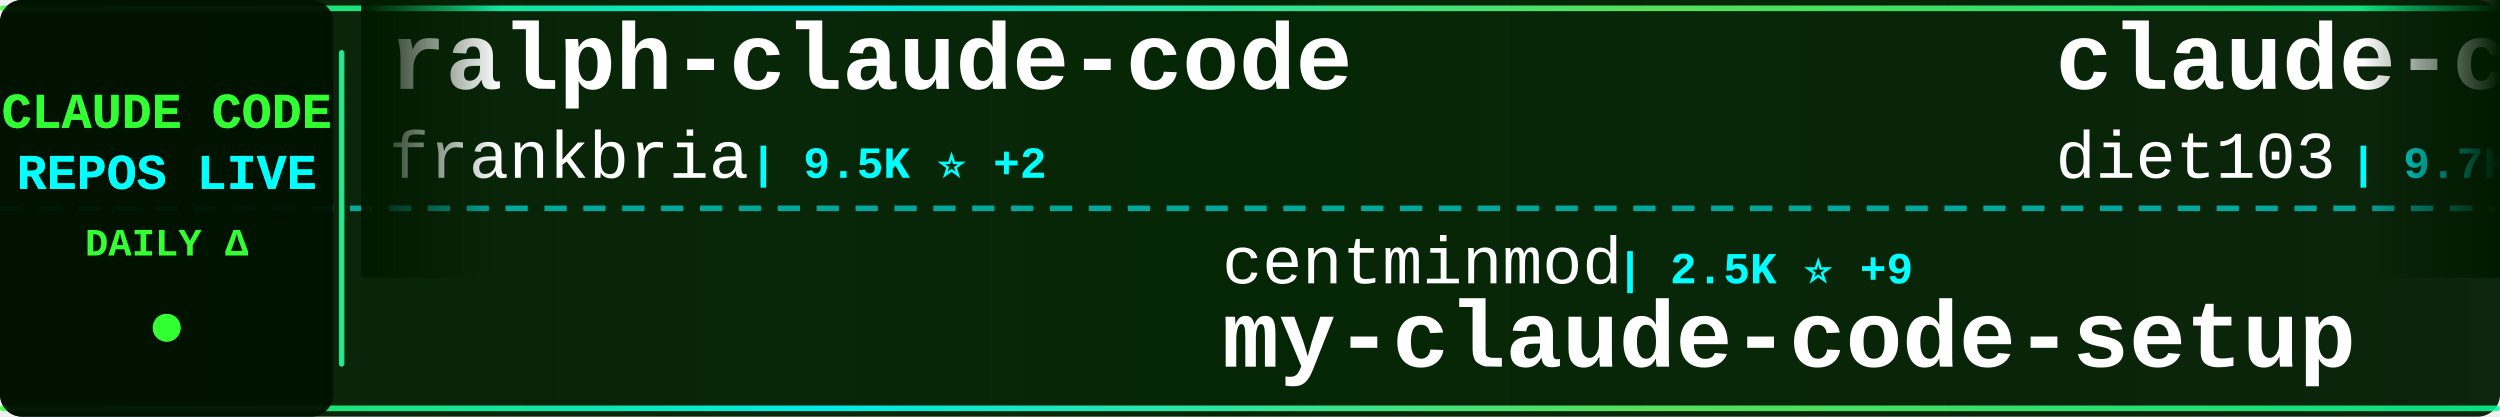
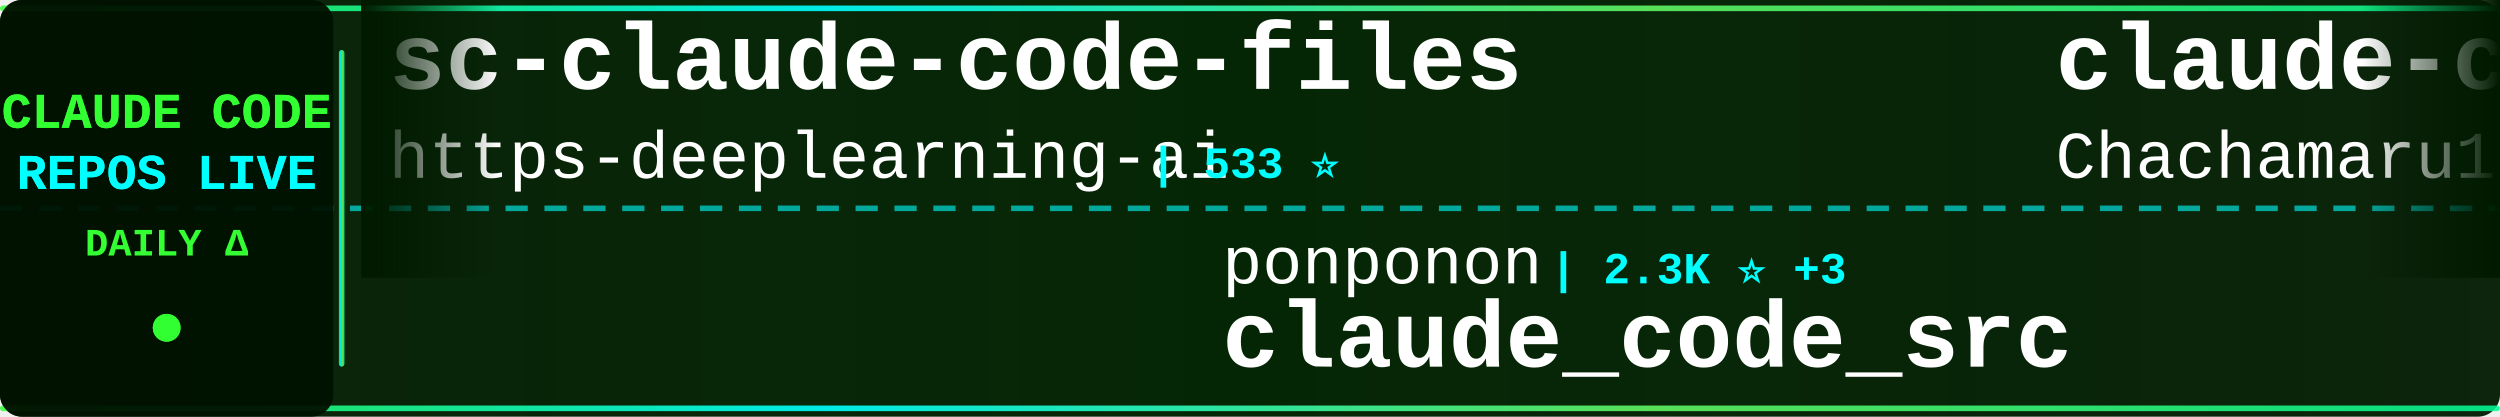
<svg xmlns="http://www.w3.org/2000/svg" width="900" height="150">
  <defs>
    <linearGradient id="tickerBg" x1="0%" y1="0%" x2="100%" y2="0%">
      <stop offset="0%" style="stop-color:#001a00;stop-opacity:0.95" />
      <stop offset="50%" style="stop-color:#002200;stop-opacity:0.98" />
      <stop offset="100%" style="stop-color:#001a00;stop-opacity:0.95" />
    </linearGradient>
    <linearGradient id="borderGrad" x1="0%" y1="0%" x2="100%" y2="0%">
      <stop offset="0%" style="stop-color:#33ff33;stop-opacity:0.85">
        <animate attributeName="stop-opacity" values="0.85;1;0.85" dur="2s" repeatCount="indefinite" />
      </stop>
      <stop offset="33%" style="stop-color:#00ffff;stop-opacity:0.9">
        <animate attributeName="stop-opacity" values="0.9;1;0.9" dur="2.2s" repeatCount="indefinite" />
      </stop>
      <stop offset="66%" style="stop-color:#66ff66;stop-opacity:0.85">
        <animate attributeName="stop-opacity" values="0.85;1;0.85" dur="1.8s" repeatCount="indefinite" />
      </stop>
      <stop offset="100%" style="stop-color:#00ff99;stop-opacity:0.85">
        <animate attributeName="stop-opacity" values="0.85;1;0.85" dur="2s" repeatCount="indefinite" />
      </stop>
    </linearGradient>
    <filter id="textGlow">
      <feGaussianBlur stdDeviation="0.1" result="coloredBlur" />
      <feMerge>
        <feMergeNode in="coloredBlur" />
        <feMergeNode in="SourceGraphic" />
      </feMerge>
    </filter>
    <filter id="metricGlow">
      <feGaussianBlur stdDeviation="0.2" result="coloredBlur" />
      <feMerge>
        <feMergeNode in="coloredBlur" />
        <feMergeNode in="SourceGraphic" />
      </feMerge>
    </filter>
    <linearGradient id="leftFade" x1="0%" y1="0%" x2="100%" y2="0%">
      <stop offset="0%" style="stop-color:#001a00;stop-opacity:1" />
      <stop offset="100%" style="stop-color:#001a00;stop-opacity:0" />
    </linearGradient>
    <linearGradient id="rightFade" x1="0%" y1="0%" x2="100%" y2="0%">
      <stop offset="0%" style="stop-color:#001a00;stop-opacity:0" />
      <stop offset="100%" style="stop-color:#001a00;stop-opacity:1" />
    </linearGradient>
  </defs>
  <rect width="900" height="150" fill="url(#tickerBg)" rx="8" />
  <rect x="0" y="2" width="900" height="2" fill="url(#borderGrad)" rx="1" />
  <rect x="0" y="146" width="900" height="2" fill="url(#borderGrad)" rx="1" />
  <line x1="0" y1="75" x2="900" y2="75" stroke="#00ffff" stroke-width="2" stroke-dasharray="8 6" opacity="0.6" />
  <rect x="0" y="0" width="120" height="150" fill="#001100" opacity="0.95" rx="8" />
  <text x="60" y="46" font-family="'Courier New', monospace" font-size="18" font-weight="bold" fill="#33ff33" text-anchor="middle" filter="url(#textGlow)">
    CLAUDE CODE
  </text>
  <text x="60" y="68" font-family="'Courier New', monospace" font-size="18" font-weight="bold" fill="#00ffff" text-anchor="middle" filter="url(#textGlow)">
    REPOS LIVE
  </text>
  <text x="60" y="92" font-family="'Courier New', monospace" font-size="14" font-weight="bold" fill="#33ff33" text-anchor="middle">
    DAILY Δ
  </text>
  <circle cx="60" cy="118" r="5" fill="#33ff33" filter="url(#metricGlow)">
    <animate attributeName="r" values="4;6;4" dur="1.5s" repeatCount="indefinite" />
    <animate attributeName="opacity" values="0.6;1;0.6" dur="1.5s" repeatCount="indefinite" />
  </circle>
  <rect x="122" y="18" width="2" height="114" fill="url(#borderGrad)" rx="1" />
  <clipPath id="tickerClip">
    <rect x="130" y="0" width="770" height="150" />
  </clipPath>
  <g clip-path="url(#tickerClip)">
    <g id="tickerItems">
      <animateTransform attributeName="transform" attributeType="XML" type="translate" from="0 0" to="-3000 0" dur="54s" repeatCount="indefinite" />
      <g transform="translate(0, 0)">
-         <text x="140" y="32" font-family="'Courier New', monospace" font-size="34" font-weight="bold" fill="#ffffff">ralph-claude-code</text>
-         <text x="140" y="64" font-family="'Courier New', monospace" font-size="24" font-weight="normal" fill="#ffffff" opacity="1.0">frankbria</text>
-         <text x="270" y="64" font-family="'Courier New', monospace" font-size="16" font-weight="bold" fill="#00ffff"> | 9.5K ⭐ +2</text>
+         <text x="140" y="32" font-family="'Courier New', monospace" font-size="34" font-weight="bold" fill="#ffffff">sc-claude-code-files</text>
+         <text x="140" y="64" font-family="'Courier New', monospace" font-size="24" font-weight="normal" fill="#ffffff" opacity="1.0">https-deeplearning-ai</text>
+         <text x="414" y="64" font-family="'Courier New', monospace" font-size="16" font-weight="bold" fill="#00ffff"> | 533 ⭐</text>
      </g>
      <g transform="translate(300, 0)">
-         <text x="140" y="102" font-family="'Courier New', monospace" font-size="24" font-weight="normal" fill="#ffffff" opacity="1.0">centminmod</text>
-         <text x="282" y="102" font-family="'Courier New', monospace" font-size="16" font-weight="bold" fill="#00ffff"> | 2.5K ⭐ +9</text>
-         <text x="140" y="132" font-family="'Courier New', monospace" font-size="34" font-weight="bold" fill="#ffffff">my-claude-code-setup</text>
+         <text x="140" y="102" font-family="'Courier New', monospace" font-size="24" font-weight="normal" fill="#ffffff" opacity="1.0">ponponon</text>
+         <text x="258" y="102" font-family="'Courier New', monospace" font-size="16" font-weight="bold" fill="#00ffff"> | 2.3K ⭐ +3</text>
+         <text x="140" y="132" font-family="'Courier New', monospace" font-size="34" font-weight="bold" fill="#ffffff">claude_code_src</text>
      </g>
      <g transform="translate(600, 0)">
-         <text x="140" y="32" font-family="'Courier New', monospace" font-size="34" font-weight="bold" fill="#ffffff">claude-code-infrastructu...</text>
-         <text x="140" y="64" font-family="'Courier New', monospace" font-size="24" font-weight="normal" fill="#ffffff" opacity="1.0">diet103</text>
-         <text x="246" y="64" font-family="'Courier New', monospace" font-size="16" font-weight="bold" fill="#00ffff"> | 9.7K ⭐ +4</text>
+         <text x="140" y="32" font-family="'Courier New', monospace" font-size="34" font-weight="bold" fill="#ffffff">claude-code-harness</text>
+         <text x="140" y="64" font-family="'Courier New', monospace" font-size="24" font-weight="normal" fill="#ffffff" opacity="1.0">Chachamaru127</text>
+         <text x="318" y="64" font-family="'Courier New', monospace" font-size="16" font-weight="bold" fill="#00ffff"> | 2.9K ⭐ +5</text>
      </g>
      <g transform="translate(900, 0)">
-         <text x="140" y="102" font-family="'Courier New', monospace" font-size="24" font-weight="normal" fill="#ffffff" opacity="1.0">luyao618</text>
-         <text x="258" y="102" font-family="'Courier New', monospace" font-size="16" font-weight="bold" fill="#00ffff"> | 1.6K ⭐ +3</text>
-         <text x="140" y="132" font-family="'Courier New', monospace" font-size="34" font-weight="bold" fill="#ffffff">Claude-Code-Source-Study</text>
+         <text x="140" y="102" font-family="'Courier New', monospace" font-size="24" font-weight="normal" fill="#ffffff" opacity="1.0">ding113</text>
+         <text x="246" y="102" font-family="'Courier New', monospace" font-size="16" font-weight="bold" fill="#00ffff"> | 3.2K ⭐ +3</text>
+         <text x="140" y="132" font-family="'Courier New', monospace" font-size="34" font-weight="bold" fill="#ffffff">claude-code-hub</text>
      </g>
      <g transform="translate(1200, 0)">
        <text x="140" y="32" font-family="'Courier New', monospace" font-size="34" font-weight="bold" fill="#ffffff">claude-code-base-action</text>
        <text x="140" y="64" font-family="'Courier New', monospace" font-size="24" font-weight="normal" fill="#ffffff" opacity="1.0">anthropics</text>
        <text x="282" y="64" font-family="'Courier New', monospace" font-size="16" font-weight="bold" fill="#00ffff"> | 899 ⭐ +3</text>
      </g>
      <g transform="translate(1500, 0)">
-         <text x="140" y="102" font-family="'Courier New', monospace" font-size="24" font-weight="normal" fill="#ffffff" opacity="1.0">Piebald-AI</text>
-         <text x="282" y="102" font-family="'Courier New', monospace" font-size="16" font-weight="bold" fill="#00ffff"> | 11.6K ⭐ +23</text>
-         <text x="140" y="132" font-family="'Courier New', monospace" font-size="34" font-weight="bold" fill="#ffffff">claude-code-system-promp...</text>
+         <text x="140" y="102" font-family="'Courier New', monospace" font-size="24" font-weight="normal" fill="#ffffff" opacity="1.0">Cranot</text>
+         <text x="234" y="102" font-family="'Courier New', monospace" font-size="16" font-weight="bold" fill="#00ffff"> | 2.8K ⭐ +1</text>
+         <text x="140" y="132" font-family="'Courier New', monospace" font-size="34" font-weight="bold" fill="#ffffff">claude-code-guide</text>
      </g>
      <g transform="translate(1800, 0)">
-         <text x="140" y="32" font-family="'Courier New', monospace" font-size="34" font-weight="bold" fill="#ffffff">ECC</text>
-         <text x="140" y="64" font-family="'Courier New', monospace" font-size="24" font-weight="normal" fill="#ffffff" opacity="1.0">affaan-m</text>
-         <text x="258" y="64" font-family="'Courier New', monospace" font-size="16" font-weight="bold" fill="#00ffff"> | 226.6K ⭐ +366</text>
+         <text x="140" y="32" font-family="'Courier New', monospace" font-size="34" font-weight="bold" fill="#ffffff">claude-code-proxy</text>
+         <text x="140" y="64" font-family="'Courier New', monospace" font-size="24" font-weight="normal" fill="#ffffff" opacity="1.0">1rgs</text>
+         <text x="210" y="64" font-family="'Courier New', monospace" font-size="16" font-weight="bold" fill="#00ffff"> | 3.7K ⭐ +3</text>
      </g>
      <g transform="translate(2100, 0)">
-         <text x="140" y="102" font-family="'Courier New', monospace" font-size="24" font-weight="normal" fill="#ffffff" opacity="1.0">VILA-Lab</text>
-         <text x="258" y="102" font-family="'Courier New', monospace" font-size="16" font-weight="bold" fill="#00ffff"> | 1.8K ⭐ +10</text>
-         <text x="140" y="132" font-family="'Courier New', monospace" font-size="34" font-weight="bold" fill="#ffffff">Dive-into-Claude-Code</text>
+         <text x="140" y="102" font-family="'Courier New', monospace" font-size="24" font-weight="normal" fill="#ffffff" opacity="1.0">edmund-io</text>
+         <text x="270" y="102" font-family="'Courier New', monospace" font-size="16" font-weight="bold" fill="#00ffff"> | 1.5K ⭐</text>
+         <text x="140" y="132" font-family="'Courier New', monospace" font-size="34" font-weight="bold" fill="#ffffff">edmunds-claude-code</text>
      </g>
      <g transform="translate(2400, 0)">
-         <text x="140" y="32" font-family="'Courier New', monospace" font-size="34" font-weight="bold" fill="#ffffff">claude-code-workflows</text>
-         <text x="140" y="64" font-family="'Courier New', monospace" font-size="24" font-weight="normal" fill="#ffffff" opacity="1.0">OneRedOak</text>
-         <text x="270" y="64" font-family="'Courier New', monospace" font-size="16" font-weight="bold" fill="#00ffff"> | 3.9K ⭐ +12</text>
+         <text x="140" y="32" font-family="'Courier New', monospace" font-size="34" font-weight="bold" fill="#ffffff">claude-code-source-code-...</text>
+         <text x="140" y="64" font-family="'Courier New', monospace" font-size="24" font-weight="normal" fill="#ffffff" opacity="1.0">ghuntley</text>
+         <text x="258" y="64" font-family="'Courier New', monospace" font-size="16" font-weight="bold" fill="#00ffff"> | 986 ⭐</text>
      </g>
      <g transform="translate(2700, 0)">
-         <text x="140" y="102" font-family="'Courier New', monospace" font-size="24" font-weight="normal" fill="#ffffff" opacity="1.0">1rgs</text>
-         <text x="210" y="102" font-family="'Courier New', monospace" font-size="16" font-weight="bold" fill="#00ffff"> | 3.7K ⭐ +2</text>
-         <text x="140" y="132" font-family="'Courier New', monospace" font-size="34" font-weight="bold" fill="#ffffff">claude-code-proxy</text>
+         <text x="140" y="102" font-family="'Courier New', monospace" font-size="24" font-weight="normal" fill="#ffffff" opacity="1.0">huangserva</text>
+         <text x="282" y="102" font-family="'Courier New', monospace" font-size="16" font-weight="bold" fill="#00ffff"> | 619 ⭐</text>
+         <text x="140" y="132" font-family="'Courier New', monospace" font-size="34" font-weight="bold" fill="#ffffff">claude-code-cli</text>
      </g>
      <g transform="translate(3000, 0)">
-         <text x="140" y="32" font-family="'Courier New', monospace" font-size="34" font-weight="bold" fill="#ffffff">ralph-claude-code</text>
-         <text x="140" y="64" font-family="'Courier New', monospace" font-size="24" font-weight="normal" fill="#ffffff" opacity="1.0">frankbria</text>
-         <text x="270" y="64" font-family="'Courier New', monospace" font-size="16" font-weight="bold" fill="#00ffff"> | 9.5K ⭐ +2</text>
+         <text x="140" y="32" font-family="'Courier New', monospace" font-size="34" font-weight="bold" fill="#ffffff">sc-claude-code-files</text>
+         <text x="140" y="64" font-family="'Courier New', monospace" font-size="24" font-weight="normal" fill="#ffffff" opacity="1.0">https-deeplearning-ai</text>
+         <text x="414" y="64" font-family="'Courier New', monospace" font-size="16" font-weight="bold" fill="#00ffff"> | 533 ⭐</text>
      </g>
      <g transform="translate(3300, 0)">
-         <text x="140" y="102" font-family="'Courier New', monospace" font-size="24" font-weight="normal" fill="#ffffff" opacity="1.0">centminmod</text>
-         <text x="282" y="102" font-family="'Courier New', monospace" font-size="16" font-weight="bold" fill="#00ffff"> | 2.5K ⭐ +9</text>
-         <text x="140" y="132" font-family="'Courier New', monospace" font-size="34" font-weight="bold" fill="#ffffff">my-claude-code-setup</text>
+         <text x="140" y="102" font-family="'Courier New', monospace" font-size="24" font-weight="normal" fill="#ffffff" opacity="1.0">ponponon</text>
+         <text x="258" y="102" font-family="'Courier New', monospace" font-size="16" font-weight="bold" fill="#00ffff"> | 2.3K ⭐ +3</text>
+         <text x="140" y="132" font-family="'Courier New', monospace" font-size="34" font-weight="bold" fill="#ffffff">claude_code_src</text>
      </g>
      <g transform="translate(3600, 0)">
-         <text x="140" y="32" font-family="'Courier New', monospace" font-size="34" font-weight="bold" fill="#ffffff">claude-code-infrastructu...</text>
-         <text x="140" y="64" font-family="'Courier New', monospace" font-size="24" font-weight="normal" fill="#ffffff" opacity="1.0">diet103</text>
-         <text x="246" y="64" font-family="'Courier New', monospace" font-size="16" font-weight="bold" fill="#00ffff"> | 9.7K ⭐ +4</text>
+         <text x="140" y="32" font-family="'Courier New', monospace" font-size="34" font-weight="bold" fill="#ffffff">claude-code-harness</text>
+         <text x="140" y="64" font-family="'Courier New', monospace" font-size="24" font-weight="normal" fill="#ffffff" opacity="1.0">Chachamaru127</text>
+         <text x="318" y="64" font-family="'Courier New', monospace" font-size="16" font-weight="bold" fill="#00ffff"> | 2.9K ⭐ +5</text>
      </g>
      <g transform="translate(3900, 0)">
-         <text x="140" y="102" font-family="'Courier New', monospace" font-size="24" font-weight="normal" fill="#ffffff" opacity="1.0">luyao618</text>
-         <text x="258" y="102" font-family="'Courier New', monospace" font-size="16" font-weight="bold" fill="#00ffff"> | 1.6K ⭐ +3</text>
-         <text x="140" y="132" font-family="'Courier New', monospace" font-size="34" font-weight="bold" fill="#ffffff">Claude-Code-Source-Study</text>
+         <text x="140" y="102" font-family="'Courier New', monospace" font-size="24" font-weight="normal" fill="#ffffff" opacity="1.0">ding113</text>
+         <text x="246" y="102" font-family="'Courier New', monospace" font-size="16" font-weight="bold" fill="#00ffff"> | 3.2K ⭐ +3</text>
+         <text x="140" y="132" font-family="'Courier New', monospace" font-size="34" font-weight="bold" fill="#ffffff">claude-code-hub</text>
      </g>
    </g>
  </g>
  <rect x="130" y="0" width="50" height="100" fill="url(#leftFade)" />
  <rect x="850" y="0" width="50" height="100" fill="url(#rightFade)" />
</svg>
